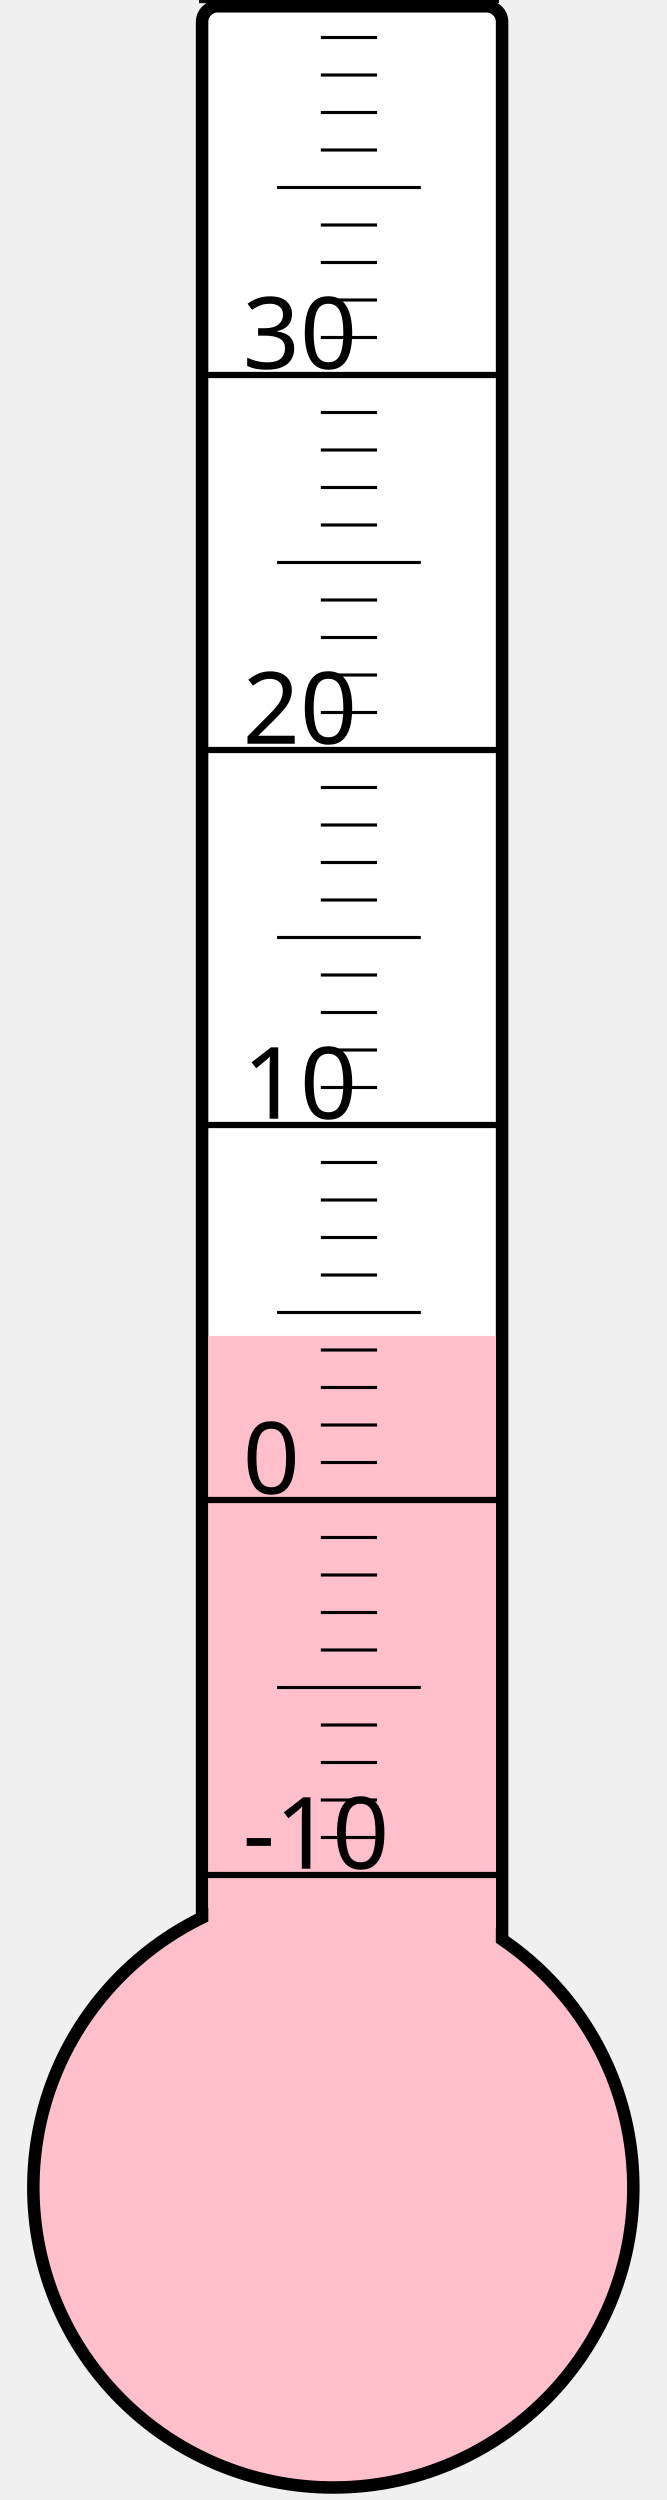
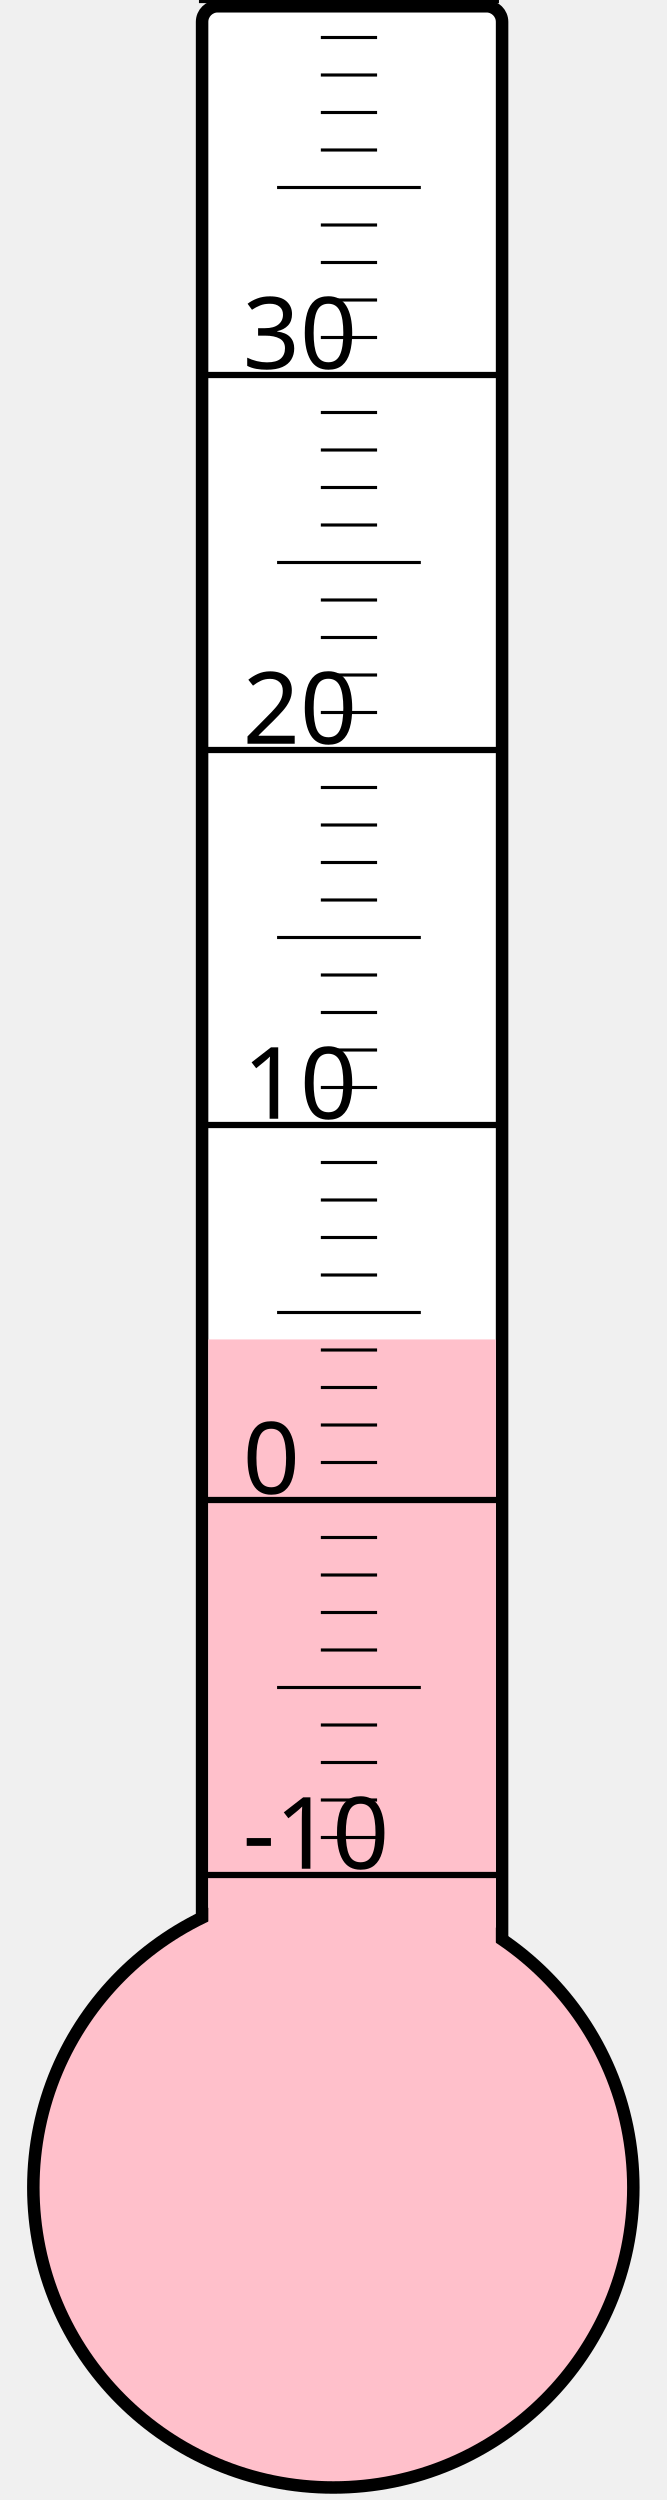
<svg xmlns="http://www.w3.org/2000/svg" width="40px" height="150px" viewBox="0 0 200 800">
  <rect width="200" height="800" x="0" y="0" style="fill: #ffffeb; fill-opacity: 0;" />
  <rect width="96" height="680" x="58" y="2" rx="5" ry="5" style="fill: white; fill-opacity: 1; stroke: black; stroke-width: 4;" />
  <circle cx="100" cy="700" r="96" style="fill: pink; stroke: black; stroke-width: 4;" />
-   <rect width="92" height="272.5" x="60" y="427.5" style="fill: pink; fill-opacity: 1; stroke-width: 0;" />
+   <rect width="92" height="271.375" x="60" y="428.625" style="fill: pink; fill-opacity: 1; stroke-width: 0;" />
  <text x="71" y="598" style="font-family: sans-serif; font-size: 24pt;">-10</text>
  <text x="71" y="478" style="font-family: sans-serif; font-size: 24pt;">0</text>
  <text x="71" y="358" style="font-family: sans-serif; font-size: 24pt;">10</text>
  <text x="71" y="238" style="font-family: sans-serif; font-size: 24pt;">20</text>
  <text x="71" y="118" style="font-family: sans-serif; font-size: 24pt;">30</text>
  <g style="stroke: black;">
    <line x1="57" y1="600" x2="153" y2="600" style="stroke-width: 2;" />
    <line x1="96" y1="588" x2="114" y2="588" style="stroke-width: 1;" />
    <line x1="96" y1="576" x2="114" y2="576" style="stroke-width: 1;" />
    <line x1="96" y1="564" x2="114" y2="564" style="stroke-width: 1;" />
    <line x1="96" y1="552" x2="114" y2="552" style="stroke-width: 1;" />
    <line x1="82" y1="540" x2="128" y2="540" style="stroke-width: 1;" />
    <line x1="96" y1="528" x2="114" y2="528" style="stroke-width: 1;" />
    <line x1="96" y1="516" x2="114" y2="516" style="stroke-width: 1;" />
    <line x1="96" y1="504" x2="114" y2="504" style="stroke-width: 1;" />
    <line x1="96" y1="492" x2="114" y2="492" style="stroke-width: 1;" />
    <line x1="57" y1="480" x2="153" y2="480" style="stroke-width: 2;" />
    <line x1="96" y1="468" x2="114" y2="468" style="stroke-width: 1;" />
    <line x1="96" y1="456" x2="114" y2="456" style="stroke-width: 1;" />
    <line x1="96" y1="444" x2="114" y2="444" style="stroke-width: 1;" />
    <line x1="96" y1="432" x2="114" y2="432" style="stroke-width: 1;" />
    <line x1="82" y1="420" x2="128" y2="420" style="stroke-width: 1;" />
    <line x1="96" y1="408" x2="114" y2="408" style="stroke-width: 1;" />
    <line x1="96" y1="396" x2="114" y2="396" style="stroke-width: 1;" />
    <line x1="96" y1="384" x2="114" y2="384" style="stroke-width: 1;" />
    <line x1="96" y1="372" x2="114" y2="372" style="stroke-width: 1;" />
    <line x1="57" y1="360" x2="153" y2="360" style="stroke-width: 2;" />
    <line x1="96" y1="348" x2="114" y2="348" style="stroke-width: 1;" />
    <line x1="96" y1="336" x2="114" y2="336" style="stroke-width: 1;" />
    <line x1="96" y1="324" x2="114" y2="324" style="stroke-width: 1;" />
    <line x1="96" y1="312" x2="114" y2="312" style="stroke-width: 1;" />
    <line x1="82" y1="300" x2="128" y2="300" style="stroke-width: 1;" />
    <line x1="96" y1="288" x2="114" y2="288" style="stroke-width: 1;" />
    <line x1="96" y1="276" x2="114" y2="276" style="stroke-width: 1;" />
    <line x1="96" y1="264" x2="114" y2="264" style="stroke-width: 1;" />
    <line x1="96" y1="252" x2="114" y2="252" style="stroke-width: 1;" />
    <line x1="57" y1="240" x2="153" y2="240" style="stroke-width: 2;" />
    <line x1="96" y1="228" x2="114" y2="228" style="stroke-width: 1;" />
    <line x1="96" y1="216" x2="114" y2="216" style="stroke-width: 1;" />
    <line x1="96" y1="204" x2="114" y2="204" style="stroke-width: 1;" />
    <line x1="96" y1="192" x2="114" y2="192" style="stroke-width: 1;" />
    <line x1="82" y1="180" x2="128" y2="180" style="stroke-width: 1;" />
    <line x1="96" y1="168" x2="114" y2="168" style="stroke-width: 1;" />
    <line x1="96" y1="156" x2="114" y2="156" style="stroke-width: 1;" />
    <line x1="96" y1="144" x2="114" y2="144" style="stroke-width: 1;" />
    <line x1="96" y1="132" x2="114" y2="132" style="stroke-width: 1;" />
    <line x1="57" y1="120" x2="153" y2="120" style="stroke-width: 2;" />
    <line x1="96" y1="108" x2="114" y2="108" style="stroke-width: 1;" />
    <line x1="96" y1="96" x2="114" y2="96" style="stroke-width: 1;" />
    <line x1="96" y1="84" x2="114" y2="84" style="stroke-width: 1;" />
    <line x1="96" y1="72" x2="114" y2="72" style="stroke-width: 1;" />
    <line x1="82" y1="60" x2="128" y2="60" style="stroke-width: 1;" />
    <line x1="96" y1="48" x2="114" y2="48" style="stroke-width: 1;" />
    <line x1="96" y1="36" x2="114" y2="36" style="stroke-width: 1;" />
    <line x1="96" y1="24" x2="114" y2="24" style="stroke-width: 1;" />
    <line x1="96" y1="12" x2="114" y2="12" style="stroke-width: 1;" />
    <line x1="57" y1="0" x2="153" y2="0" style="stroke-width: 2;" />
  </g>
</svg>
